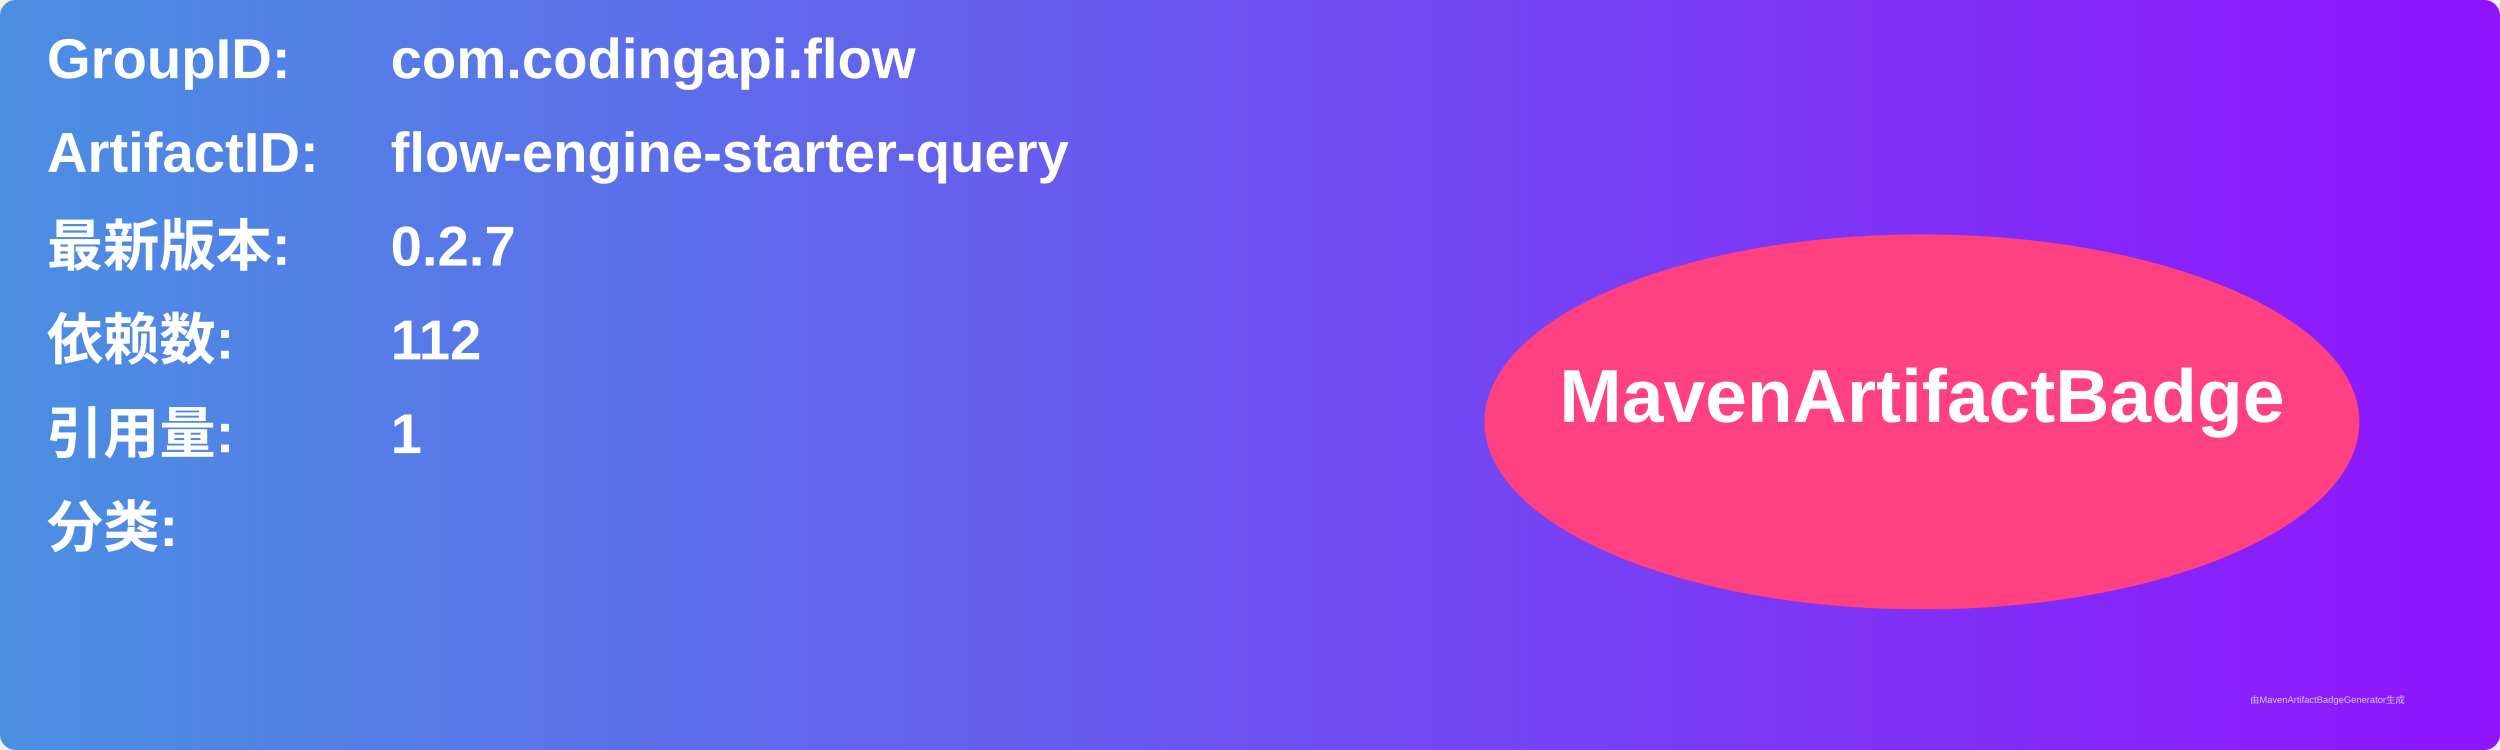
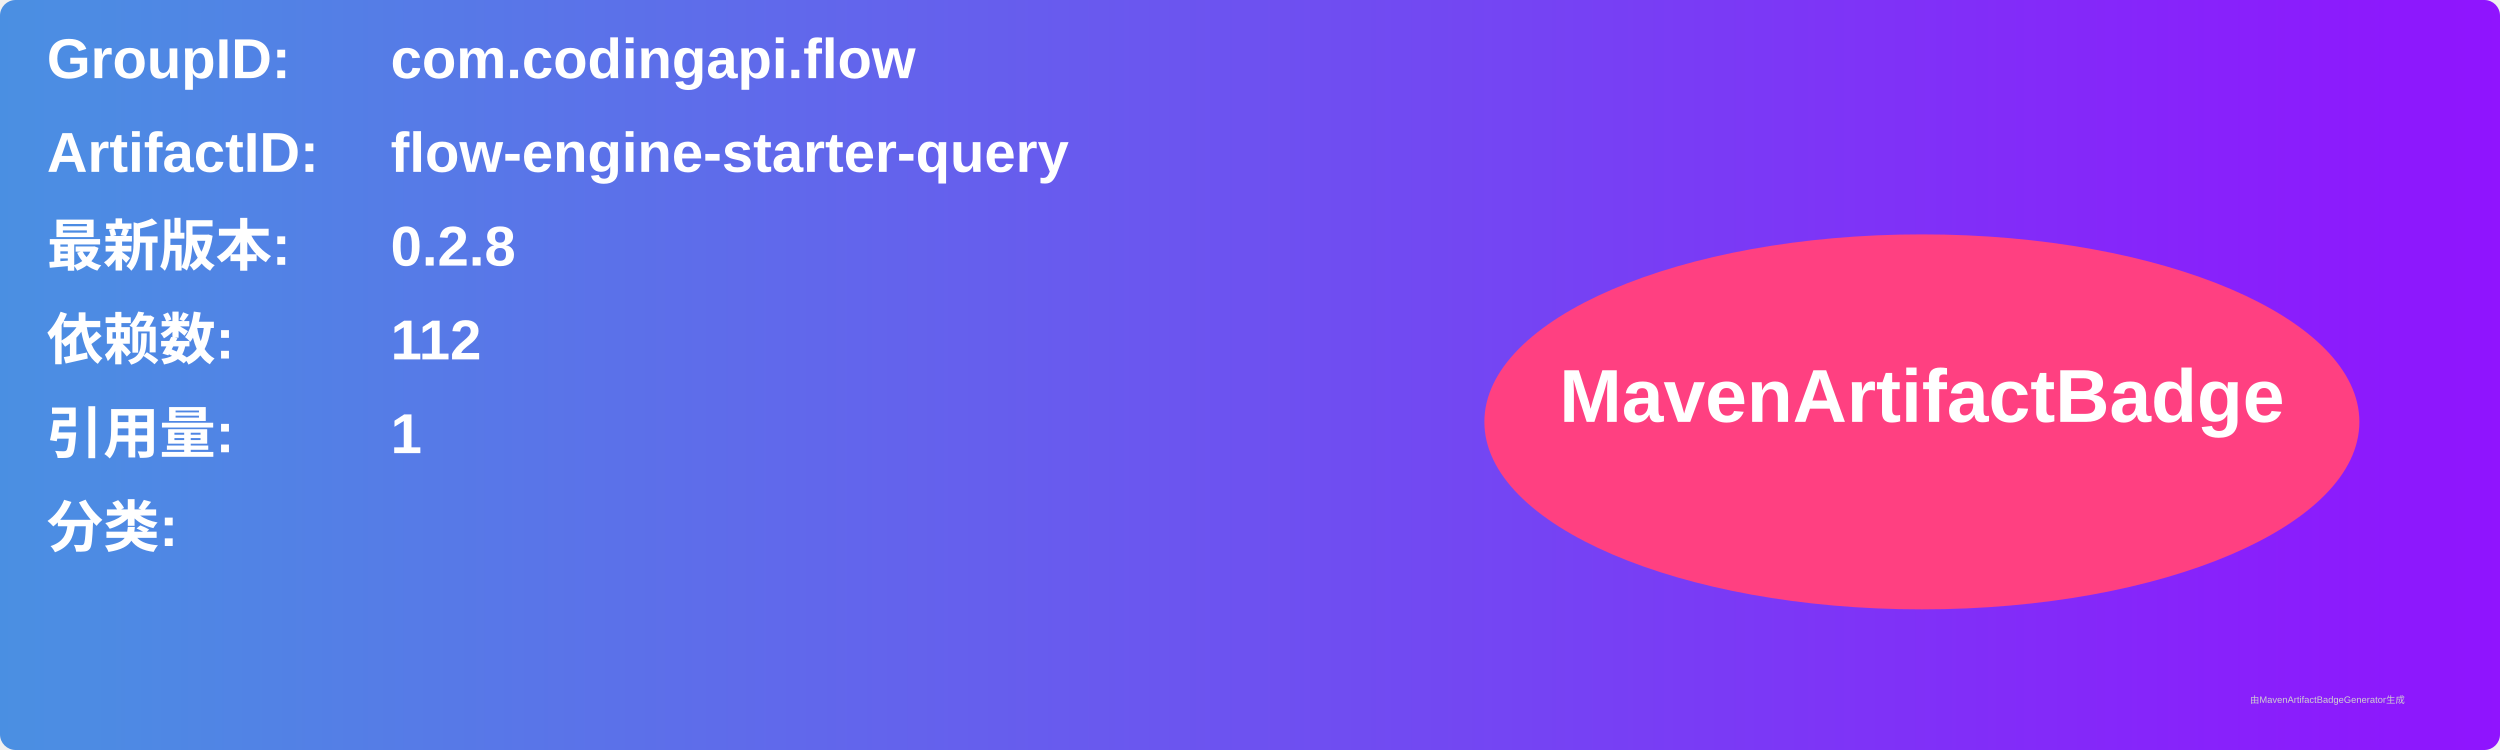
<svg xmlns="http://www.w3.org/2000/svg" width="800" height="240" viewBox="0 0 800 240">
  <linearGradient id="grad" x1="0%" y1="0%" x2="100%" y2="0%">
    <stop offset="0%" stop-color="#4a90e2" />
    <stop offset="100%" stop-color="#9013fe" />
  </linearGradient>
  <rect width="100%" height="100%" rx="5" ry="5" fill="url(#grad)" />
  <g transform="translate(15, 15)">
    <text x="0" y="10" font-family="Arial" font-size="18" fill="white" font-weight="bold" width="260">GroupID:</text>
    <text x="110" y="10" font-family="Arial" font-size="18" fill="white" font-weight="bold" width="460">com.codingapi.flow</text>
    <text x="0" y="40" font-family="Arial" font-size="18" fill="white" font-weight="bold" width="260">ArtifactID:</text>
    <text x="110" y="40" font-family="Arial" font-size="18" fill="white" font-weight="bold" width="460">flow-engine-starter-query</text>
    <text x="0" y="70" font-family="Arial" font-size="18" fill="white" font-weight="bold">最新版本:</text>
    <text x="110" y="70" font-family="Arial" font-size="18" fill="white" font-weight="bold">
-       <tspan font-weight="bold">0.2.7</tspan>
+       <tspan font-weight="bold">0.2.8</tspan>
    </text>
    <text x="0" y="100" font-family="Arial" font-size="18" fill="white" font-weight="bold">依赖数: </text>
    <text x="110" y="100" font-family="Arial" font-size="18" fill="white">
      <tspan font-weight="bold">112</tspan>
    </text>
    <text x="0" y="130" font-family="Arial" font-size="18" fill="white" font-weight="bold">引用量: </text>
    <text x="110" y="130" font-family="Arial" font-size="18" fill="white">
      <tspan font-weight="bold">1</tspan>
    </text>
    <text x="0" y="160" font-family="Arial" font-size="18" fill="white" font-weight="bold">分类:</text>
    <text x="10" y="190" font-family="Arial" font-size="10" fill="white">
      <tspan font-weight="bold" />
    </text>
    <ellipse cx="600" cy="120" rx="140" ry="60" fill="#ff4081" />
    <text x="600" y="120" text-anchor="middle" font-family="Arial" font-size="24" fill="white" font-weight="bold">MavenArtifactBadge</text>
  </g>
  <text x="720" y="225" font-family="Arial" font-size="3" fill="#d0d0d0">由MavenArtifactBadgeGenerator生成</text>
</svg>
